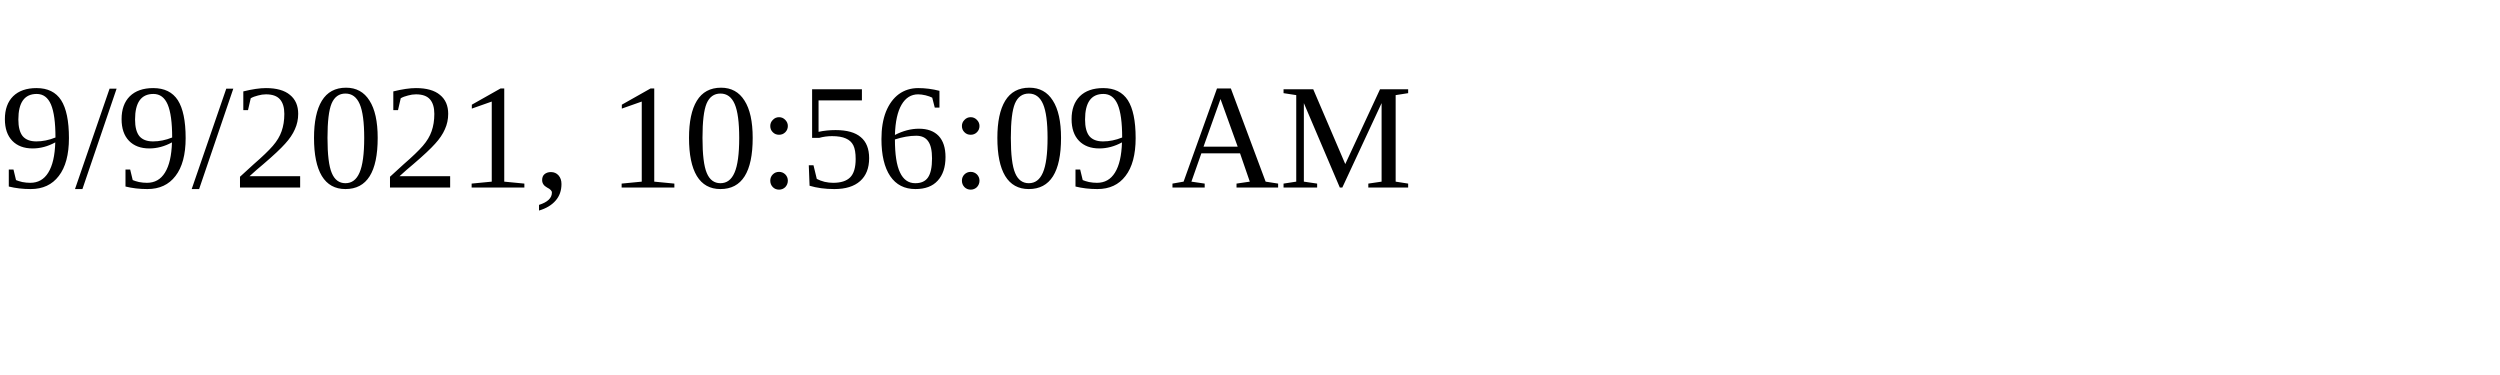
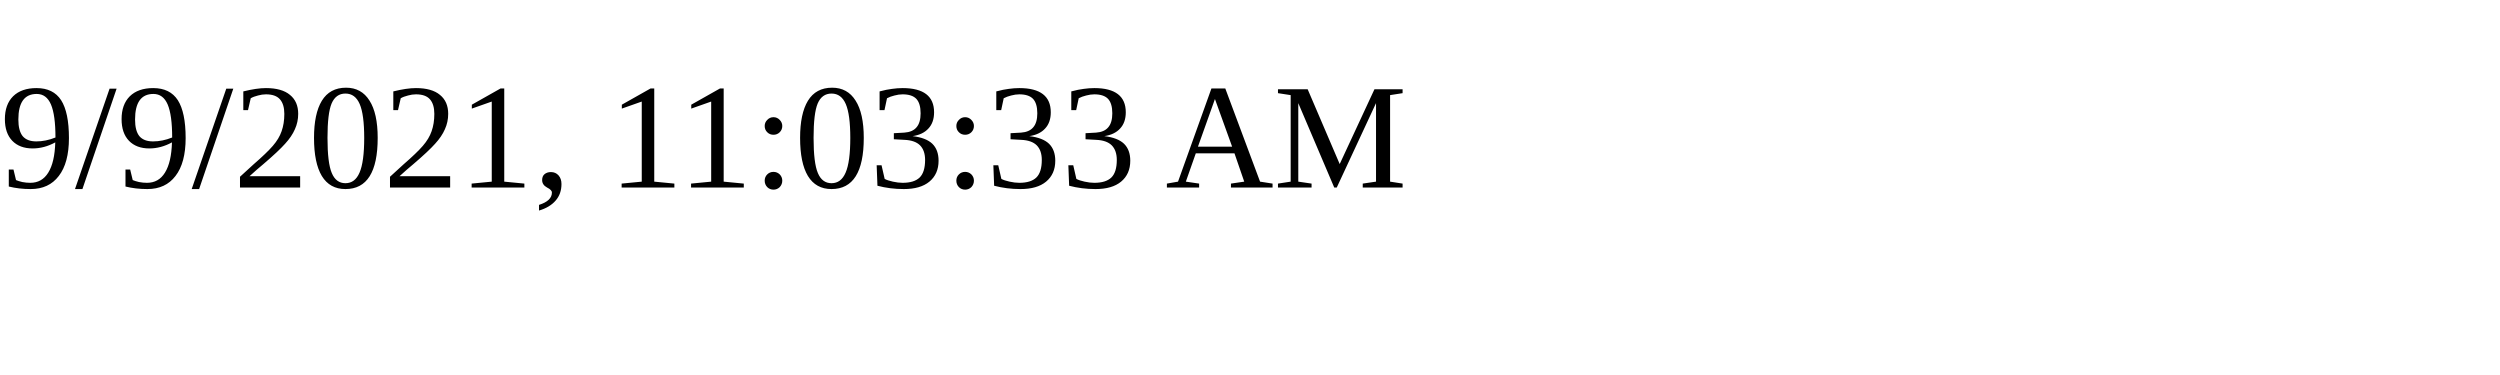
<svg xmlns="http://www.w3.org/2000/svg" height="30" width="200">
-   <text x="0" y="15">9/9/2021, 10:56:09 AM</text>
+   <text x="0" y="15">9/9/2021, 11:03:33 AM</text>
</svg>
